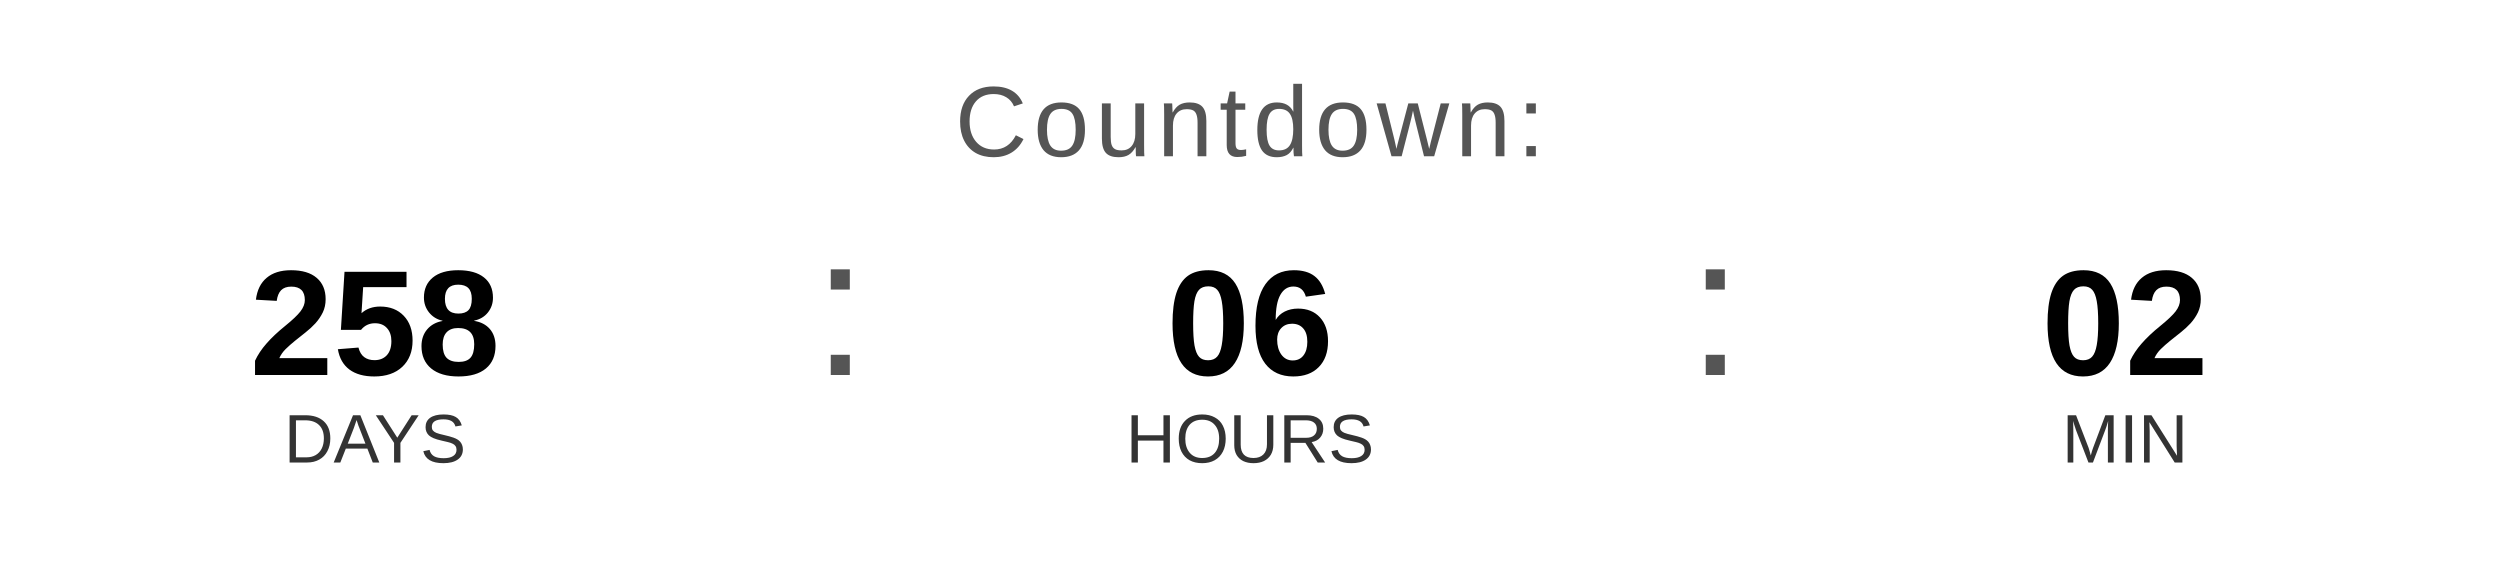
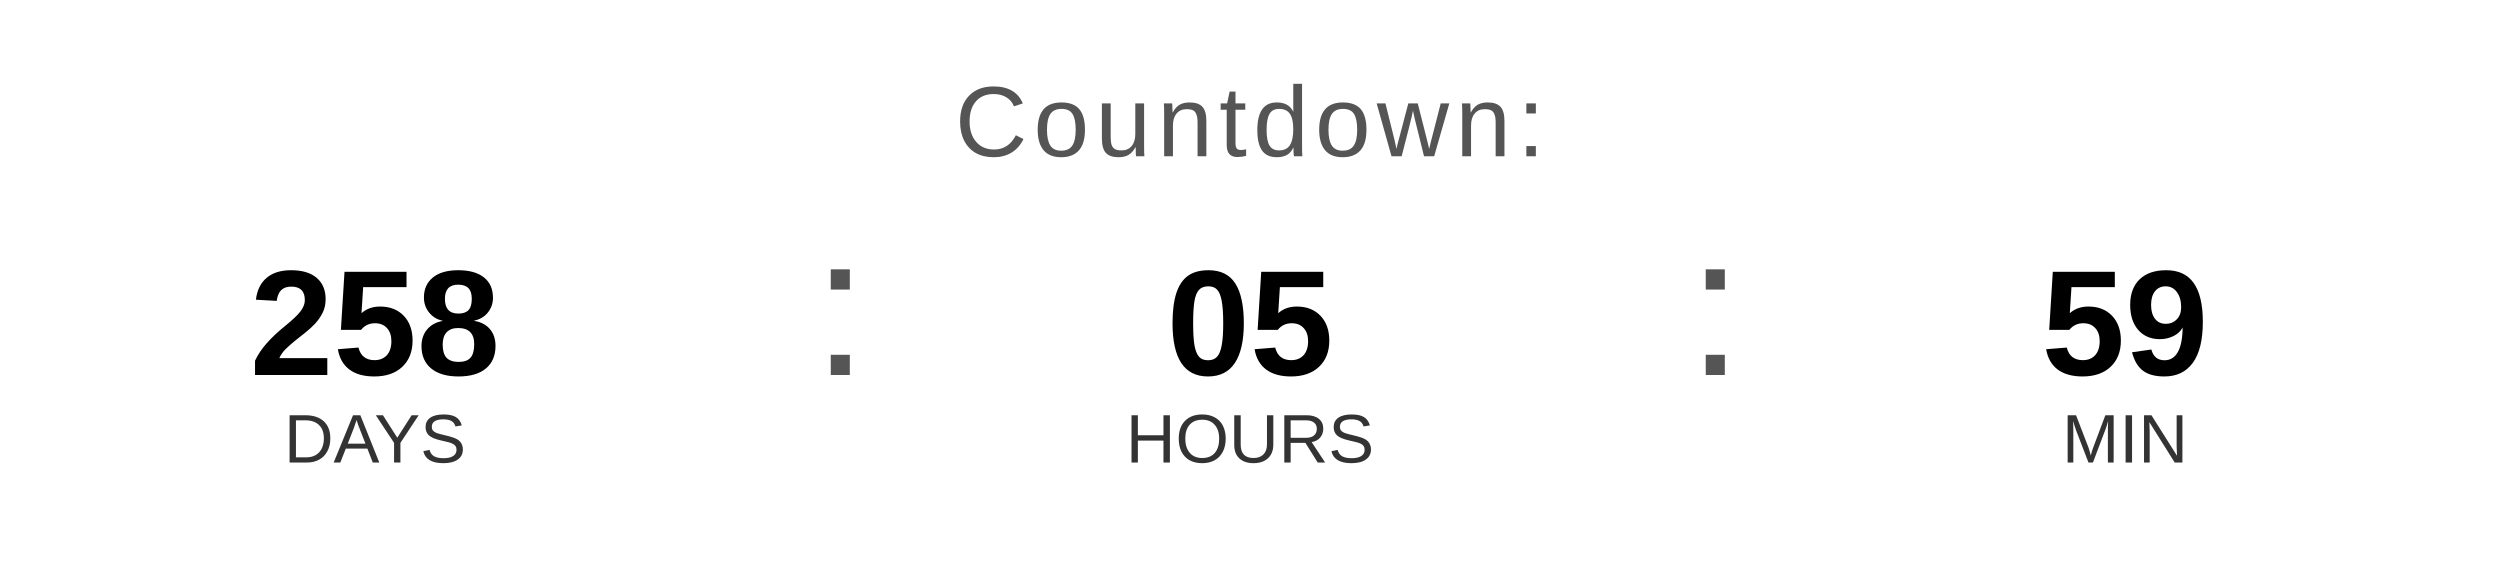
<svg xmlns="http://www.w3.org/2000/svg" width="400" height="90" viewBox="0 0 400 90">
  <text x="200" y="25" font-family="Arial, Helvetica, sans-serif" font-size="16" fill="#555555" text-anchor="middle" letter-spacing="1">
    Countdown:
  </text>
  <text x="60" y="60" font-family="Arial, Helvetica, sans-serif" font-size="24" font-weight="bold" fill="#000000" text-anchor="middle">258</text>
  <text x="60" y="74" font-family="Arial, Helvetica, sans-serif" font-size="11" fill="#333333" text-anchor="middle">DAYS</text>
  <text x="130" y="60" font-family="Arial, sans-serif" font-size="32" fill="#555555">:</text>
-   <text x="200" y="60" font-family="Arial, Helvetica, sans-serif" font-size="24" font-weight="bold" fill="#000000" text-anchor="middle">06</text>
+   <text x="200" y="60" font-family="Arial, Helvetica, sans-serif" font-size="24" font-weight="bold" fill="#000000" text-anchor="middle">05</text>
  <text x="200" y="74" font-family="Arial, Helvetica, sans-serif" font-size="11" fill="#333333" text-anchor="middle">HOURS</text>
  <text x="270" y="60" font-family="Arial, sans-serif" font-size="32" fill="#555555">:</text>
-   <text x="340" y="60" font-family="Arial, Helvetica, sans-serif" font-size="24" font-weight="bold" fill="#000000" text-anchor="middle">02</text>
+   <text x="340" y="60" font-family="Arial, Helvetica, sans-serif" font-size="24" font-weight="bold" fill="#000000" text-anchor="middle">59</text>
  <text x="340" y="74" font-family="Arial, Helvetica, sans-serif" font-size="11" fill="#333333" text-anchor="middle">MIN</text>
</svg>
